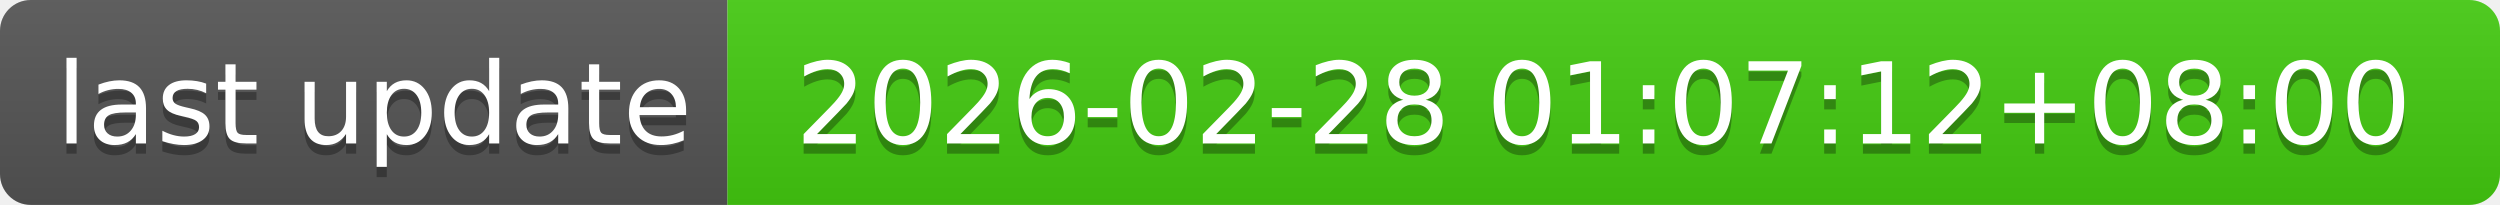
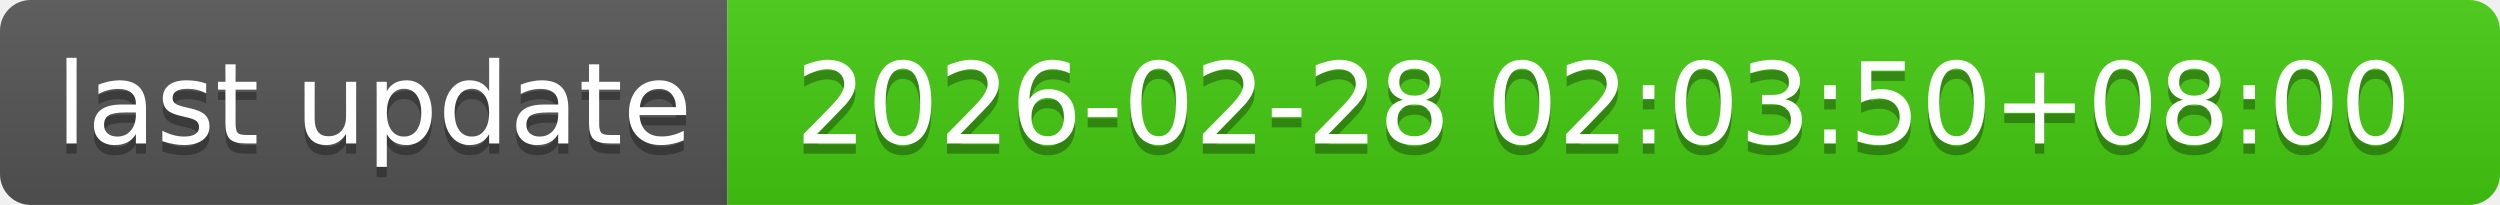
- <svg xmlns="http://www.w3.org/2000/svg" width="244" height="20" role="img" aria-label="last update: 2026-02-28 01:07:12+08:00">
+ <svg xmlns="http://www.w3.org/2000/svg" width="244" height="20" role="img" aria-label="last update: 2026-02-28 02:03:50+08:00">
  <linearGradient id="s" x2="0" y2="100%">
    <stop offset="0" stop-color="#bbb" stop-opacity=".1" />
    <stop offset="1" stop-opacity=".1" />
  </linearGradient>
  <clipPath id="r">
    <rect width="244" height="20" rx="3" fill="#fff" />
  </clipPath>
  <g clip-path="url(#r)">
    <rect width="71" height="20" fill="#555" />
    <rect x="71" width="173" height="20" fill="#4c1" />
    <rect width="244" height="20" fill="url(#s)" />
  </g>
  <g fill="#fff" text-anchor="middle" font-family="Verdana,Geneva,DejaVu Sans,sans-serif" text-rendering="geometricPrecision" font-size="110">
    <text aria-hidden="true" x="365" y="150" fill="#010101" fill-opacity=".3" transform="scale(.1)" textLength="610">last update</text>
    <text x="365" y="140" transform="scale(.1)" fill="#fff" textLength="610">last update</text>
-     <text aria-hidden="true" x="1565" y="150" fill="#010101" fill-opacity=".3" transform="scale(.1)" textLength="1630">2026-02-28 01:07:12+08:00</text>
-     <text x="1565" y="140" transform="scale(.1)" fill="#fff" textLength="1630">2026-02-28 01:07:12+08:00</text>
+     <text aria-hidden="true" x="1565" y="150" fill="#010101" fill-opacity=".3" transform="scale(.1)" textLength="1630">2026-02-28 02:03:50+08:00</text>
+     <text x="1565" y="140" transform="scale(.1)" fill="#fff" textLength="1630">2026-02-28 02:03:50+08:00</text>
  </g>
</svg>
